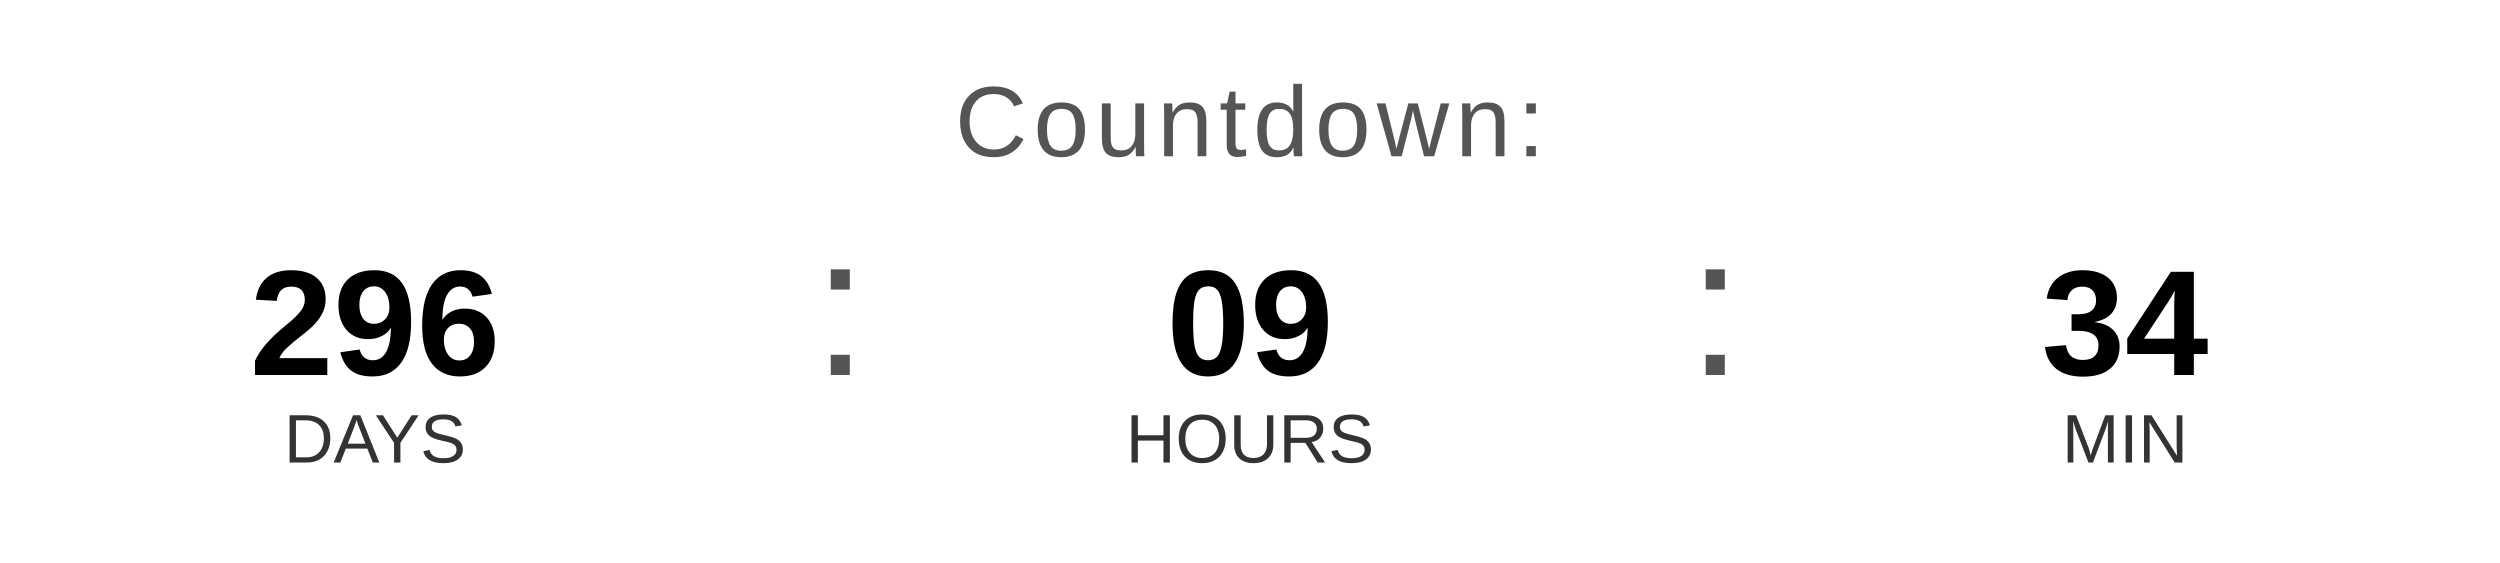
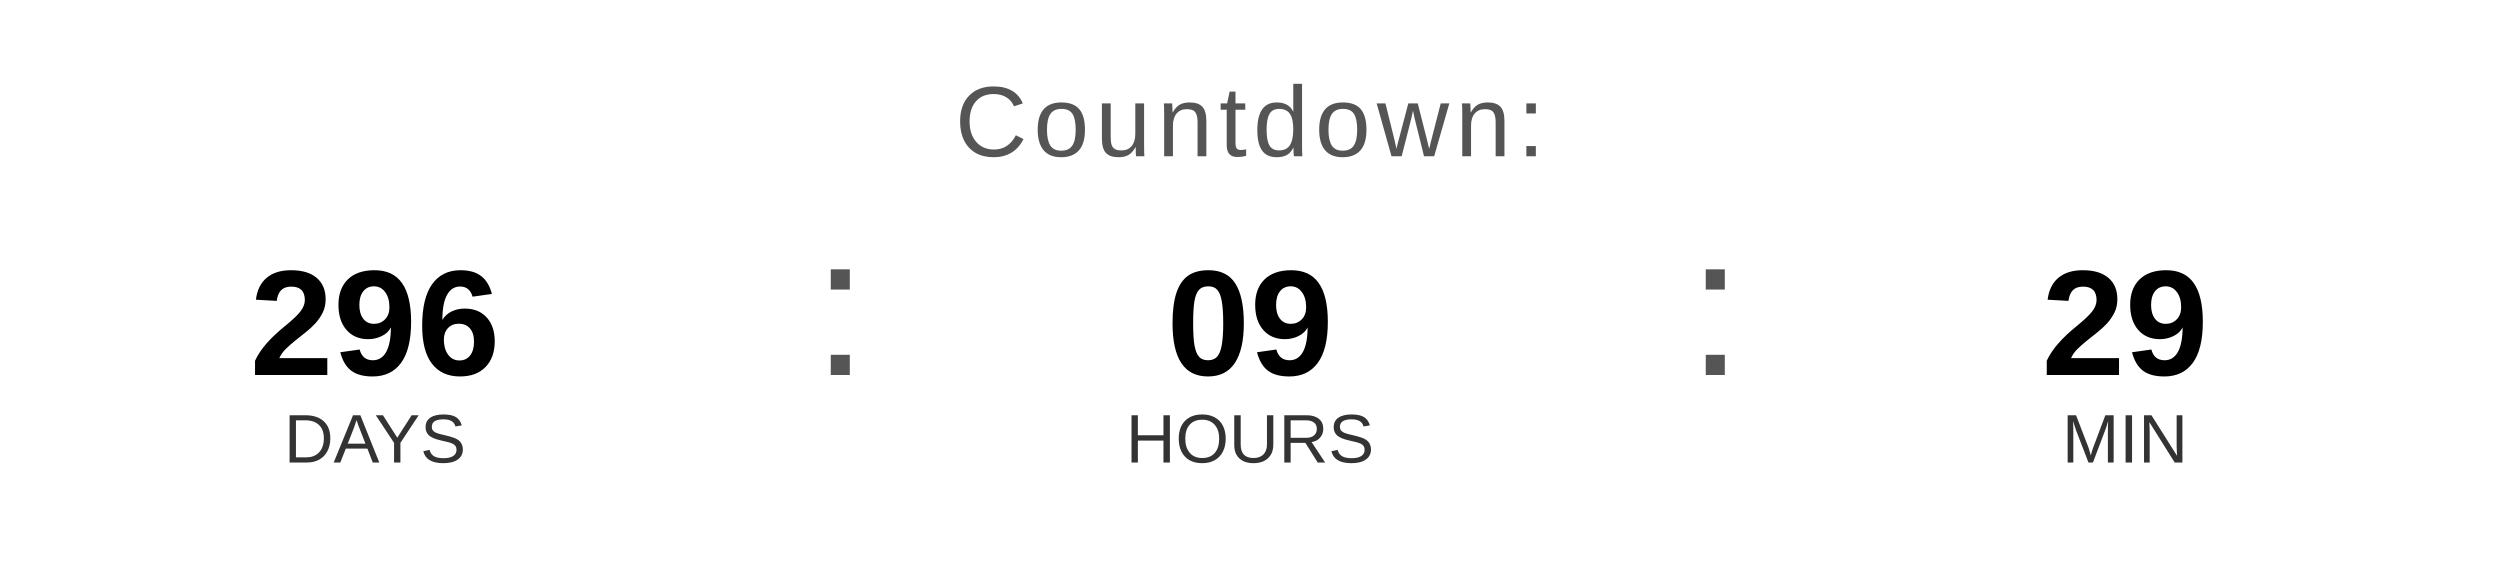
<svg xmlns="http://www.w3.org/2000/svg" width="400" height="90" viewBox="0 0 400 90">
  <text x="200" y="25" font-family="Arial, Helvetica, sans-serif" font-size="16" fill="#555555" text-anchor="middle" letter-spacing="1">
    Countdown:
  </text>
  <text x="60" y="60" font-family="Arial, Helvetica, sans-serif" font-size="24" font-weight="bold" fill="#000000" text-anchor="middle">296</text>
  <text x="60" y="74" font-family="Arial, Helvetica, sans-serif" font-size="11" fill="#333333" text-anchor="middle">DAYS</text>
  <text x="130" y="60" font-family="Arial, sans-serif" font-size="32" fill="#555555">:</text>
  <text x="200" y="60" font-family="Arial, Helvetica, sans-serif" font-size="24" font-weight="bold" fill="#000000" text-anchor="middle">09</text>
  <text x="200" y="74" font-family="Arial, Helvetica, sans-serif" font-size="11" fill="#333333" text-anchor="middle">HOURS</text>
  <text x="270" y="60" font-family="Arial, sans-serif" font-size="32" fill="#555555">:</text>
-   <text x="340" y="60" font-family="Arial, Helvetica, sans-serif" font-size="24" font-weight="bold" fill="#000000" text-anchor="middle">34</text>
+   <text x="340" y="60" font-family="Arial, Helvetica, sans-serif" font-size="24" font-weight="bold" fill="#000000" text-anchor="middle">29</text>
  <text x="340" y="74" font-family="Arial, Helvetica, sans-serif" font-size="11" fill="#333333" text-anchor="middle">MIN</text>
</svg>
